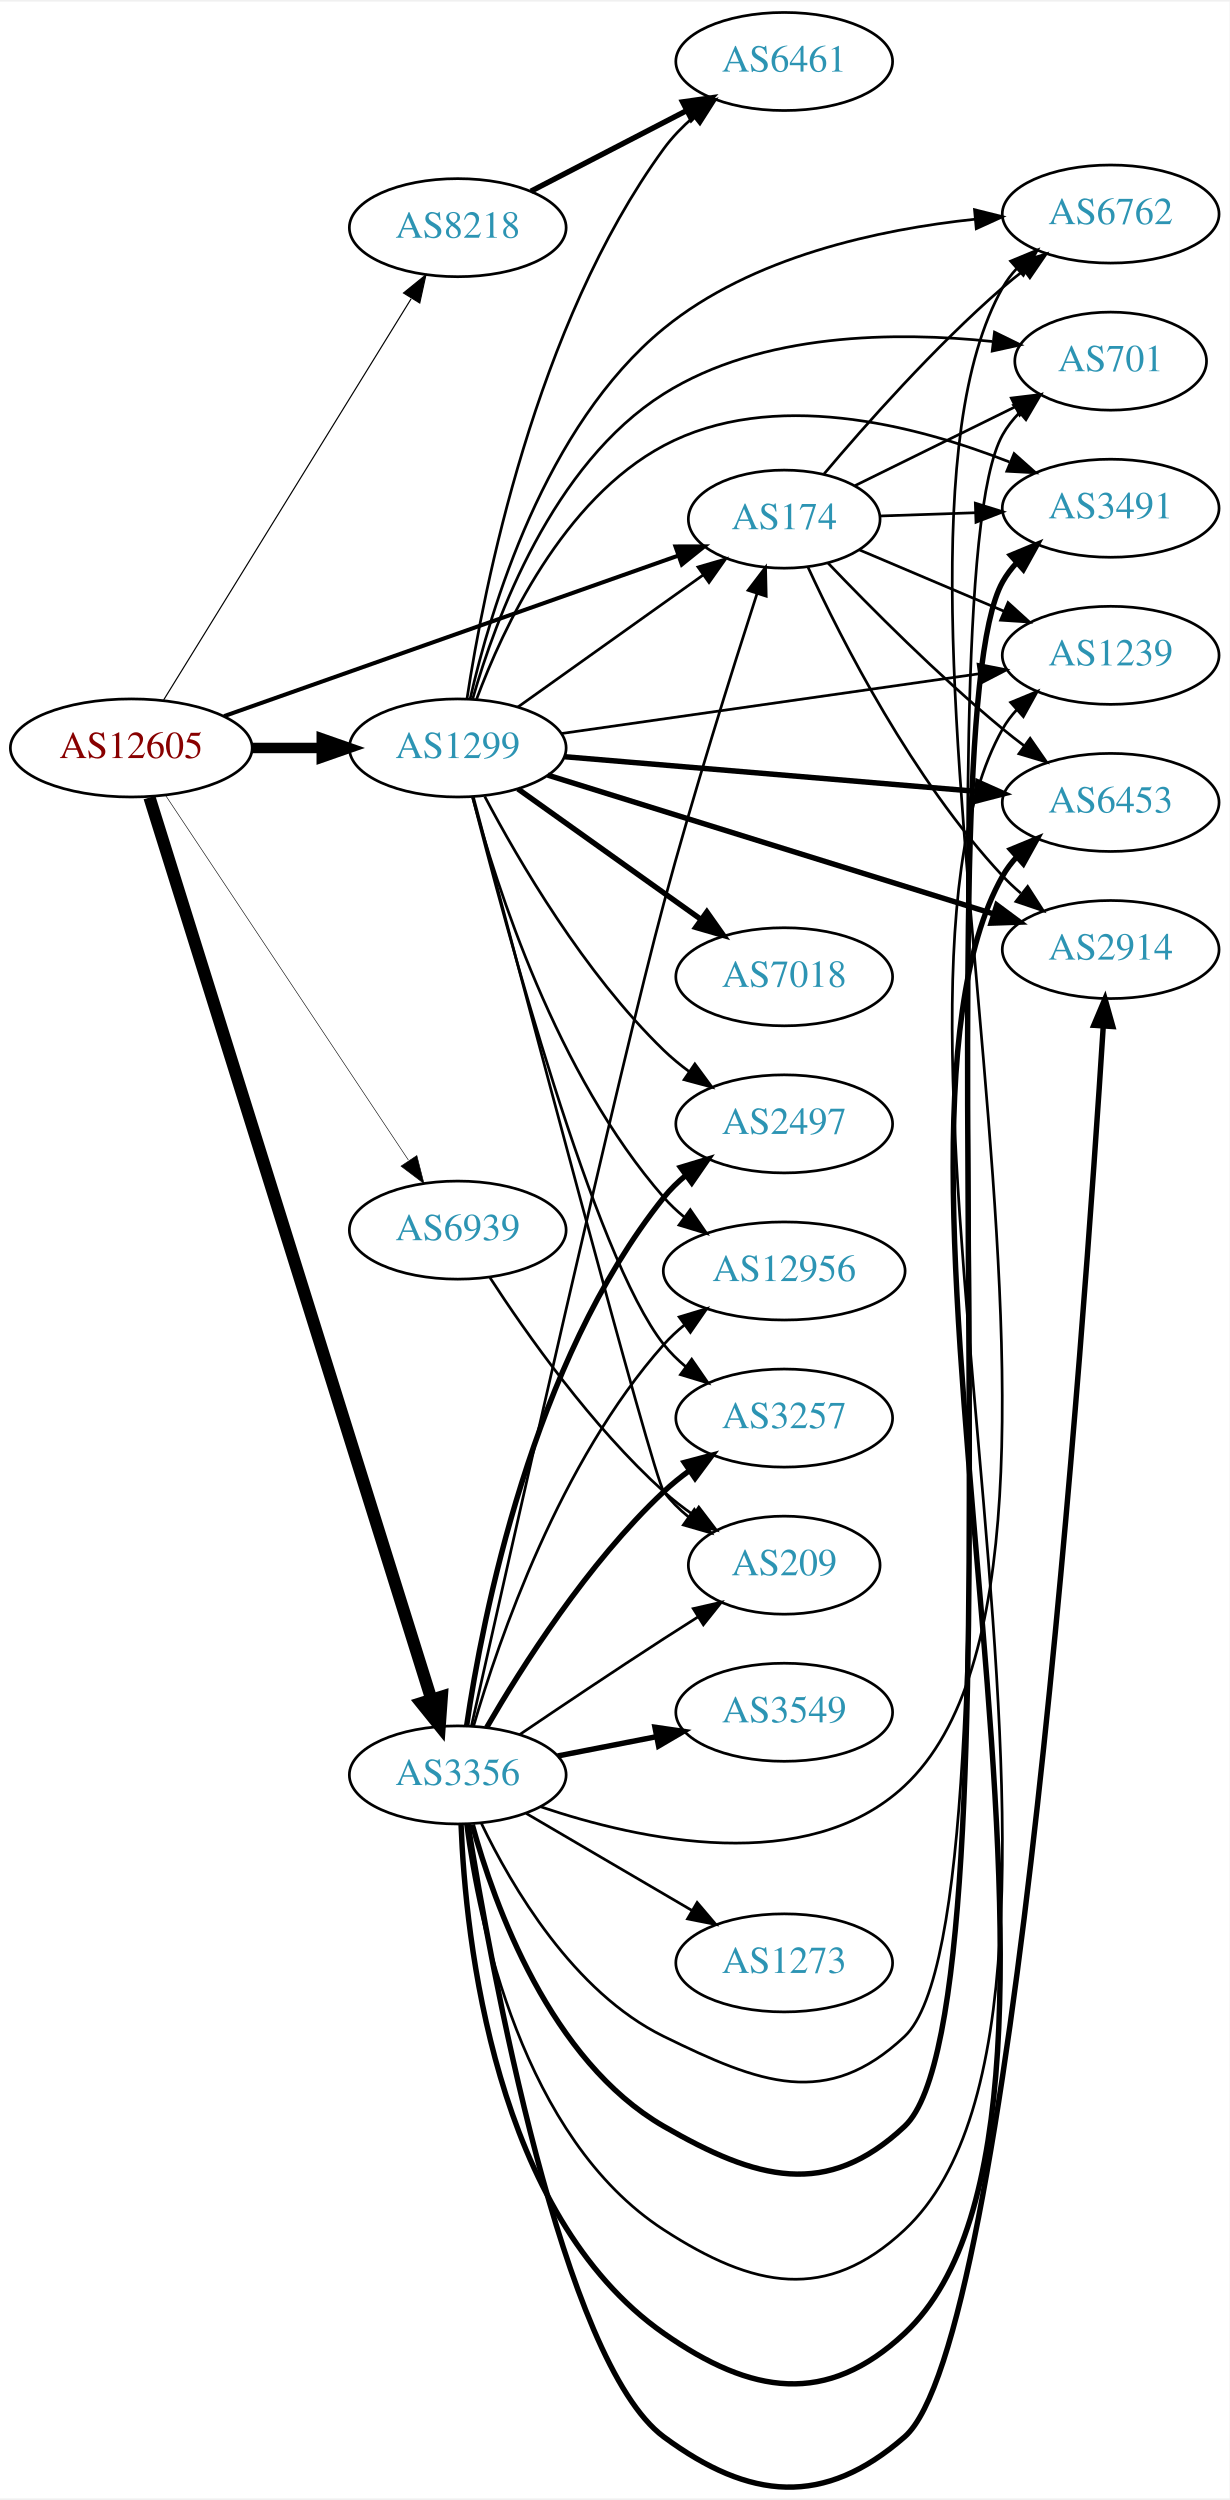
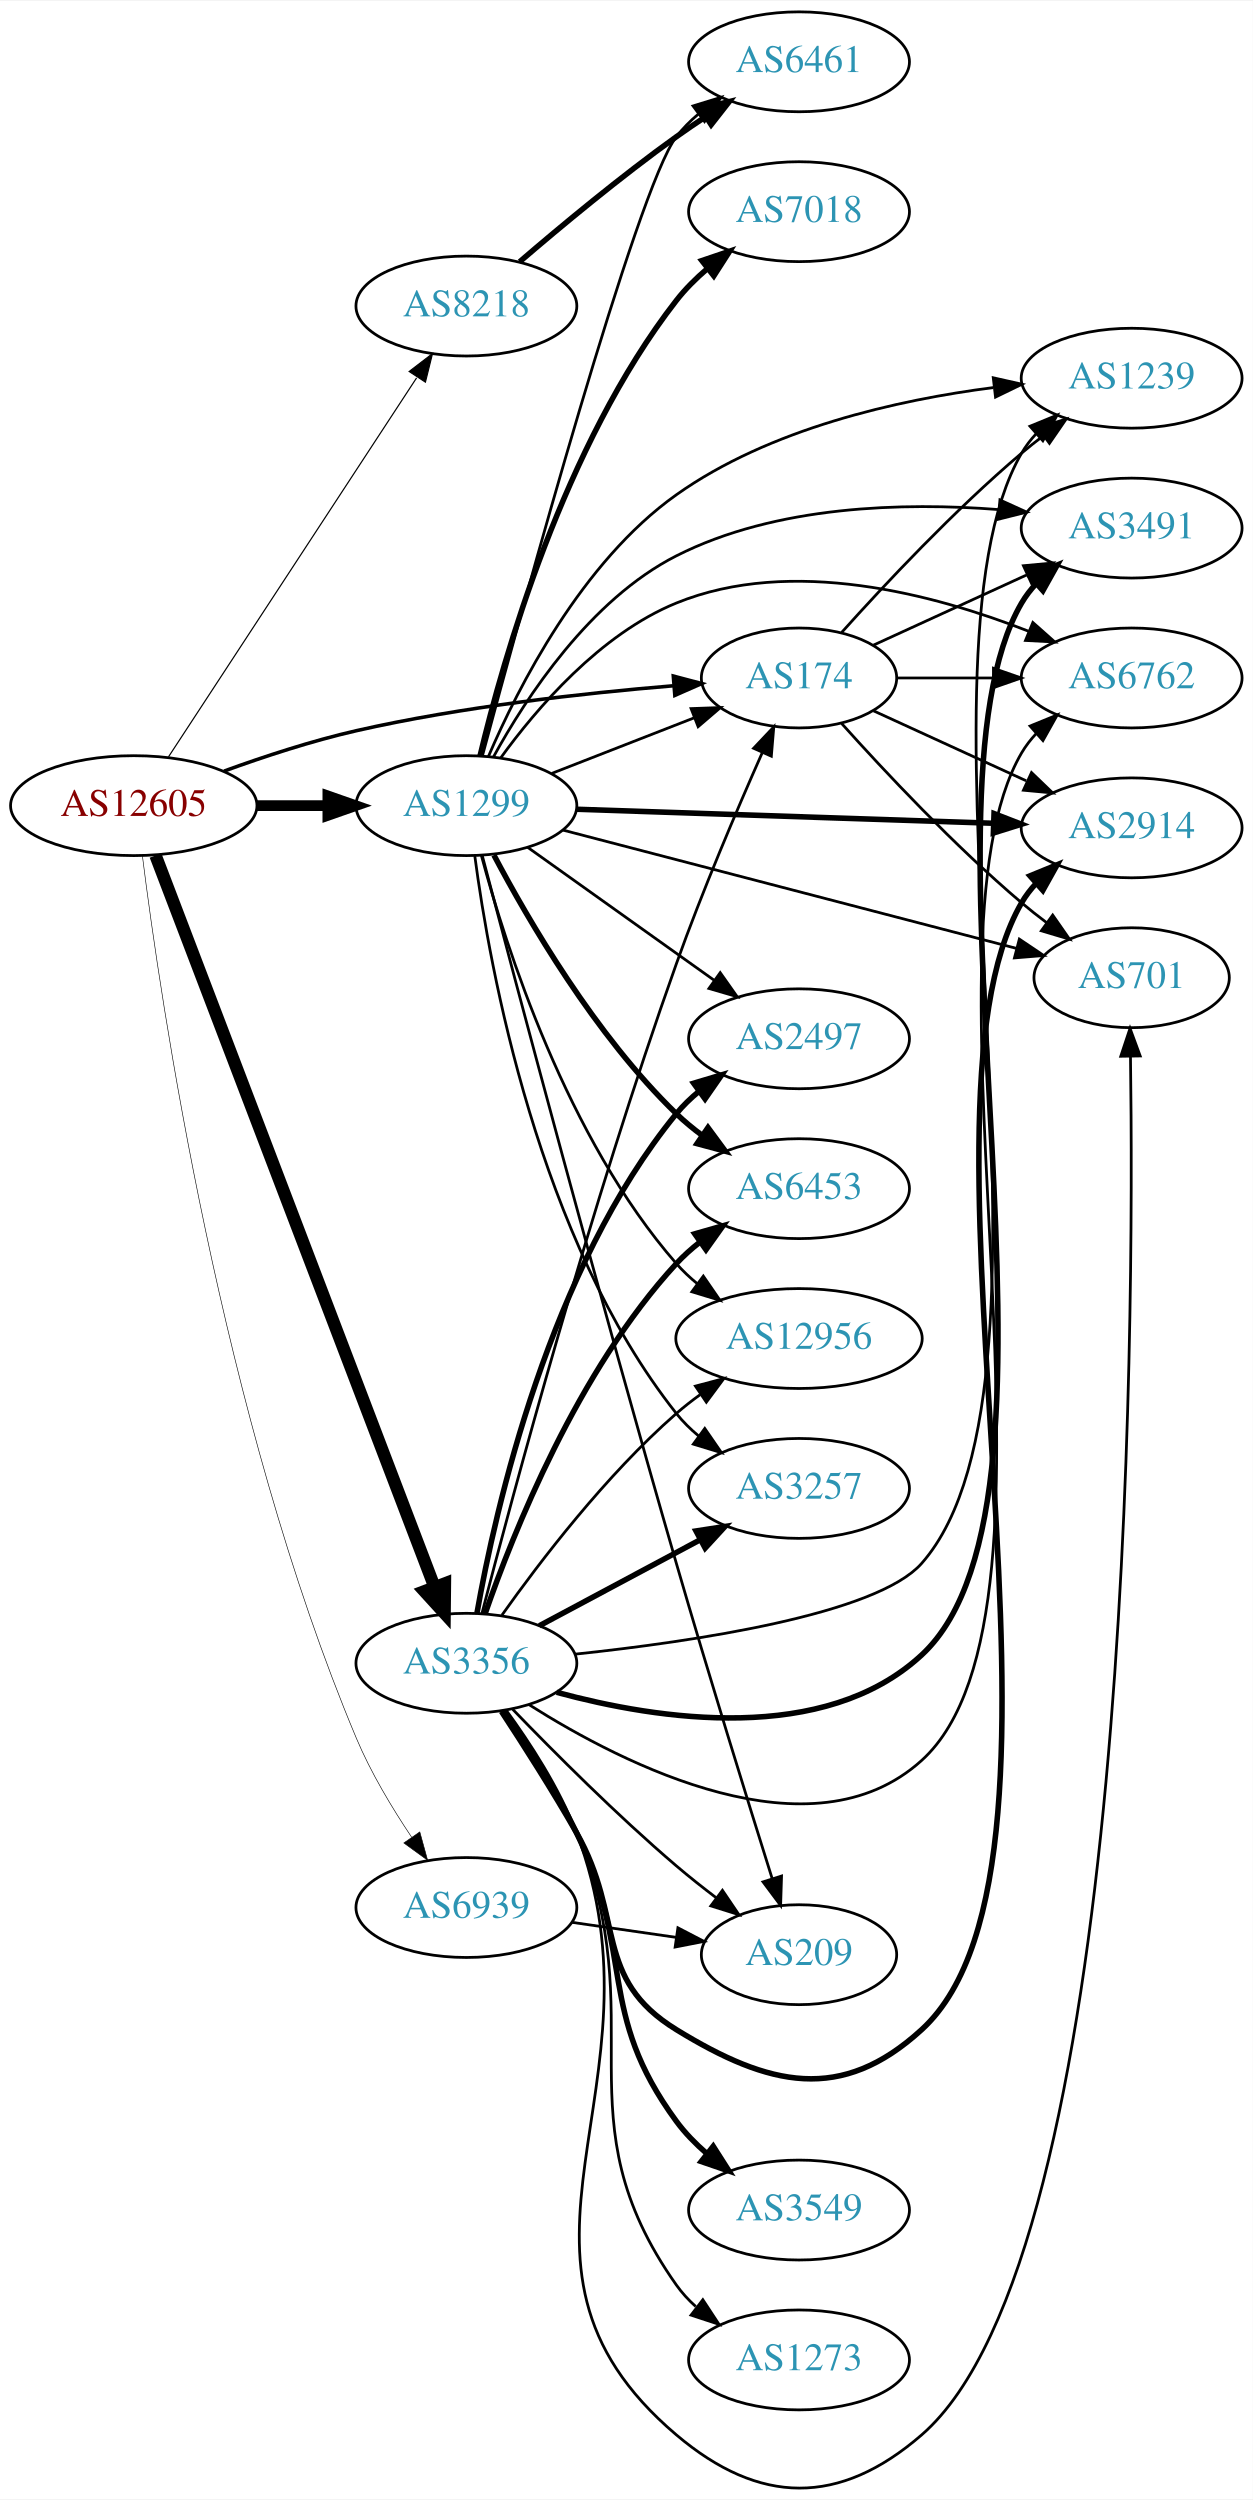
- <svg xmlns="http://www.w3.org/2000/svg" xmlns:xlink="http://www.w3.org/1999/xlink" width="451pt" height="917pt" viewBox="0.00 0.00 451.37 916.60">
-   <g id="graph0" class="graph" transform="scale(1 1) rotate(0) translate(4 912.596)">
-     <polygon fill="white" stroke="none" points="-4,4 -4,-912.596 447.37,-912.596 447.37,4 -4,4" />
+ <svg xmlns="http://www.w3.org/2000/svg" xmlns:xlink="http://www.w3.org/1999/xlink" width="451pt" height="900pt" viewBox="0.00 0.00 451.37 900.20">
+   <g id="graph0" class="graph" transform="scale(1 1) rotate(0) translate(4 896.204)">
+     <polygon fill="white" stroke="none" points="-4,4 -4,-896.204 447.37,-896.204 447.37,4 -4,4" />
    <g id="node1" class="node">
      <g id="a_node1">
        <a xlink:href="/asn/12605" xlink:title="AS12605 ~ Linz, Austria [AT]">
-           <ellipse fill="#ffffff" stroke="black" cx="44.196" cy="-638.596" rx="44.393" ry="18" />
-           <text text-anchor="middle" x="44.196" y="-634.896" font-family="Times,serif" font-size="14.00" fill="#880000">AS12605</text>
+           <ellipse fill="#ffffff" stroke="black" cx="44.196" cy="-606.204" rx="44.393" ry="18" />
+           <text text-anchor="middle" x="44.196" y="-602.504" font-family="Times,serif" font-size="14.00" fill="#880000">AS12605</text>
        </a>
      </g>
    </g>
    <g id="node2" class="node">
      <g id="a_node2">
        <a xlink:href="/asn/174" xlink:title="AS174 ~ Cogent Communications [US]">
-           <ellipse fill="#ffffff" stroke="black" cx="283.881" cy="-722.596" rx="35.194" ry="18" />
-           <text text-anchor="middle" x="283.881" y="-718.896" font-family="Times,serif" font-size="14.00" fill="#2c94b3">AS174</text>
+           <ellipse fill="#ffffff" stroke="black" cx="283.881" cy="-652.204" rx="35.194" ry="18" />
+           <text text-anchor="middle" x="283.881" y="-648.504" font-family="Times,serif" font-size="14.00" fill="#2c94b3">AS174</text>
        </a>
      </g>
    </g>
    <g id="edge1" class="edge">
-       <path fill="none" stroke="black" stroke-width="1.5" d="M78.245,-650.276C121.977,-665.731 198.898,-692.916 244.951,-709.191" />
-       <polygon fill="black" stroke="black" stroke-width="1.5" points="243.97,-712.557 254.565,-712.589 246.302,-705.957 243.97,-712.557" />
+       <path fill="none" stroke="black" stroke-width="1.286" d="M76.741,-618.654C91.081,-623.871 108.387,-629.559 124.392,-633.204 162.384,-641.857 206.454,-646.737 238.463,-649.378" />
+       <polygon fill="black" stroke="black" stroke-width="1.286" points="238.587,-652.898 248.83,-650.19 239.134,-645.919 238.587,-652.898" />
    </g>
    <g id="node3" class="node">
      <g id="a_node3">
        <a xlink:href="/asn/1299" xlink:title="AS1299 ~ Telia Carrier [EU]">
-           <ellipse fill="#ffffff" stroke="black" cx="164.039" cy="-638.596" rx="39.794" ry="18" />
-           <text text-anchor="middle" x="164.039" y="-634.896" font-family="Times,serif" font-size="14.00" fill="#2c94b3">AS1299</text>
+           <ellipse fill="#ffffff" stroke="black" cx="164.039" cy="-606.204" rx="39.794" ry="18" />
+           <text text-anchor="middle" x="164.039" y="-602.504" font-family="Times,serif" font-size="14.00" fill="#2c94b3">AS1299</text>
        </a>
      </g>
    </g>
    <g id="edge2" class="edge">
-       <path fill="none" stroke="black" stroke-width="3.857" d="M88.407,-638.596C96.72,-638.596 105.482,-638.596 113.965,-638.596" />
-       <polygon fill="black" stroke="black" stroke-width="3.857" points="114.123,-642.096 124.123,-638.596 114.123,-635.096 114.123,-642.096" />
+       <path fill="none" stroke="black" stroke-width="3.857" d="M88.407,-606.204C96.72,-606.204 105.482,-606.204 113.965,-606.204" />
+       <polygon fill="black" stroke="black" stroke-width="3.857" points="114.123,-609.704 124.123,-606.204 114.123,-602.704 114.123,-609.704" />
    </g>
    <g id="node4" class="node">
      <g id="a_node4">
        <a xlink:href="/asn/3356" xlink:title="AS3356 ~ Level 3 Parent, LLC [US]">
-           <ellipse fill="#ffffff" stroke="black" cx="164.039" cy="-261.596" rx="39.794" ry="18" />
-           <text text-anchor="middle" x="164.039" y="-257.896" font-family="Times,serif" font-size="14.00" fill="#2c94b3">AS3356</text>
+           <ellipse fill="#ffffff" stroke="black" cx="164.039" cy="-297.204" rx="39.794" ry="18" />
+           <text text-anchor="middle" x="164.039" y="-293.504" font-family="Times,serif" font-size="14.00" fill="#2c94b3">AS3356</text>
        </a>
      </g>
    </g>
    <g id="edge3" class="edge">
-       <path fill="none" stroke="black" stroke-width="4.5" d="M50.88,-620.413C69.898,-559.57 131.396,-362.826 154.319,-289.491" />
-       <polygon fill="black" stroke="black" stroke-width="4.5" points="158.187,-290.317 157.412,-279.597 150.67,-287.967 158.187,-290.317" />
+       <path fill="none" stroke="black" stroke-width="4.5" d="M52.041,-588.256C71.771,-536.522 128.851,-386.85 152.541,-324.731" />
+       <polygon fill="black" stroke="black" stroke-width="4.5" points="156.29,-325.949 156.175,-315.203 148.932,-323.143 156.29,-325.949" />
    </g>
    <g id="node5" class="node">
      <g id="a_node5">
        <a xlink:href="/asn/8218" xlink:title="AS8218 ~ legacy Neotelecoms [FR]">
-           <ellipse fill="#ffffff" stroke="black" cx="164.039" cy="-829.596" rx="39.794" ry="18" />
-           <text text-anchor="middle" x="164.039" y="-825.896" font-family="Times,serif" font-size="14.00" fill="#2c94b3">AS8218</text>
+           <ellipse fill="#ffffff" stroke="black" cx="164.039" cy="-786.204" rx="39.794" ry="18" />
+           <text text-anchor="middle" x="164.039" y="-782.504" font-family="Times,serif" font-size="14.00" fill="#2c94b3">AS8218</text>
        </a>
      </g>
    </g>
    <g id="edge4" class="edge">
-       <path fill="none" stroke="black" stroke-width="0.429" d="M56.071,-656.223C76.907,-689.994 122.546,-763.966 146.929,-803.486" />
-       <polygon fill="black" stroke="black" stroke-width="0.429" points="144.13,-805.615 152.36,-812.288 150.088,-801.94 144.13,-805.615" />
+       <path fill="none" stroke="black" stroke-width="0.429" d="M56.71,-623.791C77.585,-655.678 121.767,-723.164 146.094,-760.321" />
+       <polygon fill="black" stroke="black" stroke-width="0.429" points="143.418,-762.625 151.824,-769.074 149.275,-758.791 143.418,-762.625" />
    </g>
    <g id="node6" class="node">
      <g id="a_node6">
        <a xlink:href="/asn/6939" xlink:title="AS6939 ~ Hurricane Electric LLC [US]">
-           <ellipse fill="#ffffff" stroke="black" cx="164.039" cy="-461.596" rx="39.794" ry="18" />
-           <text text-anchor="middle" x="164.039" y="-457.896" font-family="Times,serif" font-size="14.00" fill="#2c94b3">AS6939</text>
+           <ellipse fill="#ffffff" stroke="black" cx="164.039" cy="-209.204" rx="39.794" ry="18" />
+           <text text-anchor="middle" x="164.039" y="-205.504" font-family="Times,serif" font-size="14.00" fill="#2c94b3">AS6939</text>
        </a>
      </g>
    </g>
    <g id="edge5" class="edge">
-       <path fill="none" stroke="black" stroke-width="0.214" d="M56.71,-621.302C77.532,-590.027 121.542,-523.925 145.906,-487.329" />
-       <polygon fill="black" stroke="black" stroke-width="0.214" points="149.023,-488.963 151.652,-478.7 143.196,-485.084 149.023,-488.963" />
+       <path fill="none" stroke="black" stroke-width="0.214" d="M47.314,-588.062C53.776,-536.551 75.834,-385.667 124.392,-270.204 129.594,-257.835 137.202,-245.146 144.294,-234.567" />
+       <polygon fill="black" stroke="black" stroke-width="0.214" points="147.251,-236.444 150.066,-226.23 141.496,-232.459 147.251,-236.444" />
    </g>
    <g id="node7" class="node">
      <g id="a_node7">
-         <a xlink:href="/asn/2914" xlink:title="AS2914 ~ NTT America, Inc. [US]">
-           <ellipse fill="#ffffff" stroke="black" cx="403.724" cy="-564.596" rx="39.794" ry="18" />
-           <text text-anchor="middle" x="403.724" y="-560.896" font-family="Times,serif" font-size="14.00" fill="#2c94b3">AS2914</text>
+         <a xlink:href="/asn/6762" xlink:title="AS6762 ~ TELECOM ITALIA SPARKLE S.p.A. [IT]">
+           <ellipse fill="#ffffff" stroke="black" cx="403.724" cy="-652.204" rx="39.794" ry="18" />
+           <text text-anchor="middle" x="403.724" y="-648.504" font-family="Times,serif" font-size="14.00" fill="#2c94b3">AS6762</text>
        </a>
      </g>
    </g>
    <g id="edge6" class="edge">
-       <path fill="none" stroke="black" d="M292.622,-704.938C304.94,-678.223 331.024,-626.909 364.077,-591.596 366.122,-589.411 368.371,-587.3 370.725,-585.285" />
-       <polygon fill="black" stroke="black" points="373.25,-587.755 378.982,-578.844 368.944,-582.235 373.25,-587.755" />
+       <path fill="none" stroke="black" d="M319.283,-652.204C330.107,-652.204 342.275,-652.204 353.901,-652.204" />
+       <polygon fill="black" stroke="black" points="353.932,-655.704 363.932,-652.204 353.932,-648.704 353.932,-655.704" />
    </g>
    <g id="node8" class="node">
      <g id="a_node8">
-         <a xlink:href="/asn/6762" xlink:title="AS6762 ~ TELECOM ITALIA SPARKLE S.p.A. [IT]">
-           <ellipse fill="#ffffff" stroke="black" cx="403.724" cy="-834.596" rx="39.794" ry="18" />
-           <text text-anchor="middle" x="403.724" y="-830.896" font-family="Times,serif" font-size="14.00" fill="#2c94b3">AS6762</text>
+         <a xlink:href="/asn/2914" xlink:title="AS2914 ~ NTT America, Inc. [US]">
+           <ellipse fill="#ffffff" stroke="black" cx="403.724" cy="-598.204" rx="39.794" ry="18" />
+           <text text-anchor="middle" x="403.724" y="-594.504" font-family="Times,serif" font-size="14.00" fill="#2c94b3">AS2914</text>
        </a>
      </g>
    </g>
    <g id="edge7" class="edge">
-       <path fill="none" stroke="black" d="M298.539,-739.234C313.627,-757.12 339.106,-785.903 364.077,-807.596 366.549,-809.743 369.191,-811.879 371.891,-813.953" />
-       <polygon fill="black" stroke="black" points="369.919,-816.847 380.05,-819.947 374.063,-811.206 369.919,-816.847" />
+       <path fill="none" stroke="black" d="M310.742,-640.354C326.863,-632.967 347.865,-623.343 365.73,-615.156" />
+       <polygon fill="black" stroke="black" points="367.649,-618.127 375.282,-610.779 364.733,-611.763 367.649,-618.127" />
    </g>
    <g id="node9" class="node">
      <g id="a_node9">
        <a xlink:href="/asn/701" xlink:title="AS701 ~ UUNET [US]">
-           <ellipse fill="#ffffff" stroke="black" cx="403.724" cy="-780.596" rx="35.194" ry="18" />
-           <text text-anchor="middle" x="403.724" y="-776.896" font-family="Times,serif" font-size="14.00" fill="#2c94b3">AS701</text>
+           <ellipse fill="#ffffff" stroke="black" cx="403.724" cy="-544.204" rx="35.194" ry="18" />
+           <text text-anchor="middle" x="403.724" y="-540.504" font-family="Times,serif" font-size="14.00" fill="#2c94b3">AS701</text>
        </a>
      </g>
    </g>
    <g id="edge8" class="edge">
-       <path fill="none" stroke="black" d="M309.873,-734.896C326.98,-743.317 349.877,-754.586 368.653,-763.827" />
-       <polygon fill="black" stroke="black" points="367.251,-767.038 377.768,-768.314 370.342,-760.757 367.251,-767.038" />
+       <path fill="none" stroke="black" d="M299.243,-635.795C314.516,-618.772 339.775,-591.808 364.077,-571.204 366.93,-568.786 369.995,-566.371 373.106,-564.035" />
+       <polygon fill="black" stroke="black" points="375.279,-566.783 381.334,-558.088 371.179,-561.109 375.279,-566.783" />
    </g>
    <g id="node10" class="node">
      <g id="a_node10">
        <a xlink:href="/asn/3491" xlink:title="AS3491 ~ PCCW Global, Inc. [US]">
-           <ellipse fill="#ffffff" stroke="black" cx="403.724" cy="-726.596" rx="39.794" ry="18" />
-           <text text-anchor="middle" x="403.724" y="-722.896" font-family="Times,serif" font-size="14.00" fill="#2c94b3">AS3491</text>
+           <ellipse fill="#ffffff" stroke="black" cx="403.724" cy="-706.204" rx="39.794" ry="18" />
+           <text text-anchor="middle" x="403.724" y="-702.504" font-family="Times,serif" font-size="14.00" fill="#2c94b3">AS3491</text>
        </a>
      </g>
    </g>
    <g id="edge9" class="edge">
-       <path fill="none" stroke="black" d="M318.966,-723.753C329.902,-724.124 342.234,-724.543 354.006,-724.942" />
-       <polygon fill="black" stroke="black" points="354.045,-728.446 364.158,-725.287 354.283,-721.45 354.045,-728.446" />
+       <path fill="none" stroke="black" d="M310.742,-664.055C326.863,-671.442 347.865,-681.066 365.73,-689.253" />
+       <polygon fill="black" stroke="black" points="364.733,-692.645 375.282,-693.629 367.649,-686.282 364.733,-692.645" />
    </g>
    <g id="node11" class="node">
      <g id="a_node11">
        <a xlink:href="/asn/1239" xlink:title="AS1239 ~ Sprint [US]">
-           <ellipse fill="#ffffff" stroke="black" cx="403.724" cy="-672.596" rx="39.794" ry="18" />
-           <text text-anchor="middle" x="403.724" y="-668.896" font-family="Times,serif" font-size="14.00" fill="#2c94b3">AS1239</text>
+           <ellipse fill="#ffffff" stroke="black" cx="403.724" cy="-760.204" rx="39.794" ry="18" />
+           <text text-anchor="middle" x="403.724" y="-756.504" font-family="Times,serif" font-size="14.00" fill="#2c94b3">AS1239</text>
        </a>
      </g>
    </g>
    <g id="edge10" class="edge">
-       <path fill="none" stroke="black" d="M311.327,-711.375C327.016,-704.719 347.171,-696.167 364.56,-688.789" />
-       <polygon fill="black" stroke="black" points="366.052,-691.958 373.89,-684.83 363.318,-685.514 366.052,-691.958" />
+       <path fill="none" stroke="black" d="M299.243,-668.613C314.516,-685.637 339.775,-712.6 364.077,-733.204 366.574,-735.322 369.235,-737.436 371.946,-739.498" />
+       <polygon fill="black" stroke="black" points="369.983,-742.398 380.123,-745.471 374.112,-736.746 369.983,-742.398" />
+     </g>
+     <g id="edge23" class="edge">
+       <path fill="none" stroke="black" d="M194.775,-617.812C210.392,-623.908 229.669,-631.433 246.206,-637.888" />
+       <polygon fill="black" stroke="black" points="244.989,-641.17 255.577,-641.546 247.535,-634.649 244.989,-641.17" />
+     </g>
+     <g id="edge20" class="edge">
+       <path fill="none" stroke="black" d="M176.366,-623.364C189.265,-641.179 212.158,-667.981 239.685,-679.204 281.155,-696.111 332.667,-682.363 366.558,-669.057" />
+       <polygon fill="black" stroke="black" points="368.131,-672.195 376.053,-665.159 365.473,-665.719 368.131,-672.195" />
+     </g>
+     <g id="edge11" class="edge">
+       <path fill="none" stroke="black" stroke-width="2" d="M203.756,-604.901C244.674,-603.524 309.314,-601.348 353.749,-599.853" />
+       <polygon fill="black" stroke="black" stroke-width="2" points="354.147,-603.341 364.023,-599.507 353.911,-596.345 354.147,-603.341" />
+     </g>
+     <g id="edge17" class="edge">
+       <path fill="none" stroke="black" d="M198.841,-597.387C241.855,-586.167 316.083,-566.805 362.12,-554.796" />
+       <polygon fill="black" stroke="black" points="363.263,-558.115 372.056,-552.204 361.496,-551.341 363.263,-558.115" />
+     </g>
+     <g id="edge14" class="edge">
+       <path fill="none" stroke="black" d="M173.819,-623.809C185.558,-645.203 208.552,-680.397 239.685,-696.204 275.548,-714.413 321.715,-715.515 355.762,-712.877" />
+       <polygon fill="black" stroke="black" points="356.273,-716.345 365.915,-711.952 355.639,-709.374 356.273,-716.345" />
+     </g>
+     <g id="edge16" class="edge">
+       <path fill="none" stroke="black" d="M171.98,-623.933C182.675,-648.878 205.582,-693.985 239.685,-718.204 273.269,-742.054 319.283,-752.374 353.866,-756.832" />
+       <polygon fill="black" stroke="black" points="353.867,-760.356 364.205,-758.036 354.677,-753.402 353.867,-760.356" />
    </g>
    <g id="node12" class="node">
      <g id="a_node12">
-         <a xlink:href="/asn/6453" xlink:title="AS6453 ~ TATA COMMUNICATIONS (AMERICA) INC [US]">
-           <ellipse fill="#ffffff" stroke="black" cx="403.724" cy="-618.596" rx="39.794" ry="18" />
-           <text text-anchor="middle" x="403.724" y="-614.896" font-family="Times,serif" font-size="14.00" fill="#2c94b3">AS6453</text>
-         </a>
-       </g>
-     </g>
-     <g id="edge11" class="edge">
-       <path fill="none" stroke="black" d="M299.961,-706.478C315.402,-690.333 340.425,-665.141 364.077,-645.596 366.601,-643.511 369.28,-641.418 372.003,-639.371" />
-       <polygon fill="black" stroke="black" points="374.163,-642.128 380.198,-633.42 370.05,-636.464 374.163,-642.128" />
-     </g>
-     <g id="edge23" class="edge">
-       <path fill="none" stroke="black" d="M186.107,-653.614C205.075,-667.135 233.12,-687.126 254.143,-702.111" />
-       <polygon fill="black" stroke="black" points="252.216,-705.036 262.39,-707.99 256.279,-699.335 252.216,-705.036" />
-     </g>
-     <g id="edge17" class="edge">
-       <path fill="none" stroke="black" stroke-width="2" d="M197.094,-628.616C239.357,-615.458 313.817,-592.276 360.592,-577.713" />
-       <polygon fill="black" stroke="black" stroke-width="2" points="361.91,-580.969 370.417,-574.654 359.829,-574.285 361.91,-580.969" />
-     </g>
-     <g id="edge15" class="edge">
-       <path fill="none" stroke="black" d="M168.595,-656.642C175.935,-688.977 195.881,-756.752 239.685,-792.596 271.907,-818.962 318.746,-828.991 353.961,-832.699" />
-       <polygon fill="black" stroke="black" points="353.747,-836.194 364.025,-833.623 354.386,-829.224 353.747,-836.194" />
-     </g>
-     <g id="edge22" class="edge">
-       <path fill="none" stroke="black" d="M169.539,-656.659C177.872,-685.874 198.711,-742.821 239.685,-768.596 275.608,-791.194 325.191,-791.487 360.22,-787.822" />
-       <polygon fill="black" stroke="black" points="361.081,-791.244 370.592,-786.578 360.247,-784.294 361.081,-791.244" />
+         <a xlink:href="/asn/3257" xlink:title="AS3257 ~ GTT [DE]">
+           <ellipse fill="#ffffff" stroke="black" cx="283.881" cy="-360.204" rx="39.794" ry="18" />
+           <text text-anchor="middle" x="283.881" y="-356.504" font-family="Times,serif" font-size="14.00" fill="#2c94b3">AS3257</text>
+         </a>
+       </g>
    </g>
    <g id="edge12" class="edge">
-       <path fill="none" stroke="black" d="M170.952,-656.508C180.632,-682.53 202.585,-729.837 239.685,-749.596 279.412,-770.755 331.948,-757.184 366.508,-743.602" />
-       <polygon fill="black" stroke="black" points="368.275,-746.659 376.187,-739.613 365.607,-740.187 368.275,-746.659" />
-     </g>
-     <g id="edge19" class="edge">
-       <path fill="none" stroke="black" d="M202.177,-643.909C243.482,-649.817 310.309,-659.376 355.349,-665.819" />
-       <polygon fill="black" stroke="black" points="355.06,-669.314 365.455,-667.265 356.051,-662.384 355.06,-669.314" />
-     </g>
-     <g id="edge14" class="edge">
-       <path fill="none" stroke="black" stroke-width="2" d="M203.227,-635.383C244.376,-631.92 309.952,-626.402 354.599,-622.646" />
-       <polygon fill="black" stroke="black" stroke-width="2" points="354.959,-626.128 364.63,-621.802 354.372,-619.152 354.959,-626.128" />
+       <path fill="none" stroke="black" d="M167.067,-588.087C172.377,-547.923 189.901,-450.001 239.685,-387.204 242.02,-384.259 244.77,-381.547 247.734,-379.073" />
+       <polygon fill="black" stroke="black" points="249.926,-381.806 255.936,-373.081 245.797,-376.154 249.926,-381.806" />
    </g>
    <g id="node13" class="node">
      <g id="a_node13">
-         <a xlink:href="/asn/6461" xlink:title="AS6461 ~ Zayo Bandwidth [US]">
-           <ellipse fill="#ffffff" stroke="black" cx="283.881" cy="-890.596" rx="39.794" ry="18" />
-           <text text-anchor="middle" x="283.881" y="-886.896" font-family="Times,serif" font-size="14.00" fill="#2c94b3">AS6461</text>
+         <a xlink:href="/asn/7018" xlink:title="AS7018 ~ AT&amp;T Services, Inc. [US]">
+           <ellipse fill="#ffffff" stroke="black" cx="283.881" cy="-820.204" rx="39.794" ry="18" />
+           <text text-anchor="middle" x="283.881" y="-816.504" font-family="Times,serif" font-size="14.00" fill="#2c94b3">AS7018</text>
        </a>
      </g>
    </g>
    <g id="edge13" class="edge">
-       <path fill="none" stroke="black" d="M167.458,-656.815C173.517,-696.781 192.388,-793.749 239.685,-858.596 242.768,-862.823 246.573,-866.734 250.635,-870.264" />
-       <polygon fill="black" stroke="black" points="248.618,-873.131 258.641,-876.565 252.948,-867.63 248.618,-873.131" />
+       <path fill="none" stroke="black" stroke-width="2" d="M168.958,-624.125C177.223,-658.757 199.105,-736.048 239.685,-788.204 242.898,-792.334 246.776,-796.189 250.872,-799.693" />
+       <polygon fill="black" stroke="black" stroke-width="2" points="248.871,-802.571 258.903,-805.976 253.184,-797.057 248.871,-802.571" />
    </g>
    <g id="node14" class="node">
      <g id="a_node14">
-         <a xlink:href="/asn/2497" xlink:title="AS2497 ~ Internet Initiative Japan Inc. [JP]">
-           <ellipse fill="#ffffff" stroke="black" cx="283.881" cy="-500.596" rx="39.794" ry="18" />
-           <text text-anchor="middle" x="283.881" y="-496.896" font-family="Times,serif" font-size="14.00" fill="#2c94b3">AS2497</text>
-         </a>
-       </g>
-     </g>
-     <g id="edge16" class="edge">
-       <path fill="none" stroke="black" d="M173.955,-620.776C186.317,-597.346 210.472,-555.85 239.685,-527.596 242.536,-524.839 245.713,-522.219 249.016,-519.774" />
-       <polygon fill="black" stroke="black" points="251.08,-522.602 257.366,-514.073 247.134,-516.82 251.08,-522.602" />
+         <a xlink:href="/asn/6461" xlink:title="AS6461 ~ Zayo Bandwidth [US]">
+           <ellipse fill="#ffffff" stroke="black" cx="283.881" cy="-874.204" rx="39.794" ry="18" />
+           <text text-anchor="middle" x="283.881" y="-870.504" font-family="Times,serif" font-size="14.00" fill="#2c94b3">AS6461</text>
+         </a>
+       </g>
+     </g>
+     <g id="edge15" class="edge">
+       <path fill="none" stroke="black" d="M169.84,-624.229C184.019,-677.049 225.587,-828.899 239.685,-847.204 241.978,-850.182 244.701,-852.915 247.647,-855.403" />
+       <polygon fill="black" stroke="black" points="245.695,-858.312 255.825,-861.415 249.84,-852.672 245.695,-858.312" />
    </g>
    <g id="node15" class="node">
      <g id="a_node15">
-         <a xlink:href="/asn/7018" xlink:title="AS7018 ~ AT&amp;T Services, Inc. [US]">
-           <ellipse fill="#ffffff" stroke="black" cx="283.881" cy="-554.596" rx="39.794" ry="18" />
-           <text text-anchor="middle" x="283.881" y="-550.896" font-family="Times,serif" font-size="14.00" fill="#2c94b3">AS7018</text>
+         <a xlink:href="/asn/2497" xlink:title="AS2497 ~ Internet Initiative Japan Inc. [JP]">
+           <ellipse fill="#ffffff" stroke="black" cx="283.881" cy="-522.204" rx="39.794" ry="18" />
+           <text text-anchor="middle" x="283.881" y="-518.504" font-family="Times,serif" font-size="14.00" fill="#2c94b3">AS2497</text>
        </a>
      </g>
    </g>
    <g id="edge18" class="edge">
-       <path fill="none" stroke="black" stroke-width="2" d="M186.107,-623.579C204.842,-610.223 232.434,-590.556 253.366,-575.635" />
-       <polygon fill="black" stroke="black" stroke-width="2" points="255.487,-578.421 261.598,-569.767 251.424,-572.721 255.487,-578.421" />
+       <path fill="none" stroke="black" d="M186.107,-591.187C204.842,-577.832 232.434,-558.164 253.366,-543.243" />
+       <polygon fill="black" stroke="black" points="255.487,-546.03 261.598,-537.375 251.424,-540.329 255.487,-546.03" />
    </g>
    <g id="node16" class="node">
      <g id="a_node16">
-         <a xlink:href="/asn/12956" xlink:title="AS12956 ~ TELXIUS [ES]">
-           <ellipse fill="#ffffff" stroke="black" cx="283.881" cy="-446.596" rx="44.393" ry="18" />
-           <text text-anchor="middle" x="283.881" y="-442.896" font-family="Times,serif" font-size="14.00" fill="#2c94b3">AS12956</text>
-         </a>
-       </g>
-     </g>
-     <g id="edge20" class="edge">
-       <path fill="none" stroke="black" d="M169.455,-620.574C178.175,-588.037 200.259,-518.685 239.685,-473.596 241.966,-470.987 244.561,-468.544 247.321,-466.278" />
-       <polygon fill="black" stroke="black" points="249.401,-469.093 255.408,-460.366 245.269,-463.442 249.401,-469.093" />
+         <a xlink:href="/asn/6453" xlink:title="AS6453 ~ TATA COMMUNICATIONS (AMERICA) INC [US]">
+           <ellipse fill="#ffffff" stroke="black" cx="283.881" cy="-468.204" rx="39.794" ry="18" />
+           <text text-anchor="middle" x="283.881" y="-464.504" font-family="Times,serif" font-size="14.00" fill="#2c94b3">AS6453</text>
+         </a>
+       </g>
+     </g>
+     <g id="edge19" class="edge">
+       <path fill="none" stroke="black" stroke-width="2" d="M173.955,-588.384C186.317,-564.954 210.472,-523.458 239.685,-495.204 242.536,-492.447 245.713,-489.828 249.016,-487.382" />
+       <polygon fill="black" stroke="black" stroke-width="2" points="251.08,-490.21 257.366,-481.681 247.134,-484.429 251.08,-490.21" />
    </g>
    <g id="node17" class="node">
      <g id="a_node17">
-         <a xlink:href="/asn/3257" xlink:title="AS3257 ~ GTT [DE]">
-           <ellipse fill="#ffffff" stroke="black" cx="283.881" cy="-392.596" rx="39.794" ry="18" />
-           <text text-anchor="middle" x="283.881" y="-388.896" font-family="Times,serif" font-size="14.00" fill="#2c94b3">AS3257</text>
+         <a xlink:href="/asn/12956" xlink:title="AS12956 ~ TELXIUS [ES]">
+           <ellipse fill="#ffffff" stroke="black" cx="283.881" cy="-414.204" rx="44.393" ry="18" />
+           <text text-anchor="middle" x="283.881" y="-410.504" font-family="Times,serif" font-size="14.00" fill="#2c94b3">AS12956</text>
        </a>
      </g>
    </g>
    <g id="edge21" class="edge">
-       <path fill="none" stroke="black" d="M169.527,-620.507C181.31,-574.068 213.982,-452.017 239.685,-419.596 242.02,-416.651 244.77,-413.939 247.734,-411.465" />
-       <polygon fill="black" stroke="black" points="249.926,-414.198 255.936,-405.473 245.797,-408.546 249.926,-414.198" />
+       <path fill="none" stroke="black" d="M169.455,-588.182C178.175,-555.645 200.259,-486.293 239.685,-441.204 241.966,-438.595 244.561,-436.153 247.321,-433.886" />
+       <polygon fill="black" stroke="black" points="249.401,-436.701 255.408,-427.974 245.269,-431.05 249.401,-436.701" />
    </g>
    <g id="node18" class="node">
      <g id="a_node18">
        <a xlink:href="/asn/209" xlink:title="AS209 ~ CenturyLink Communications, LLC [US]">
-           <ellipse fill="#ffffff" stroke="black" cx="283.881" cy="-338.596" rx="35.194" ry="18" />
-           <text text-anchor="middle" x="283.881" y="-334.896" font-family="Times,serif" font-size="14.00" fill="#2c94b3">AS209</text>
-         </a>
-       </g>
+           <ellipse fill="#ffffff" stroke="black" cx="283.881" cy="-192.204" rx="35.194" ry="18" />
+           <text text-anchor="middle" x="283.881" y="-188.504" font-family="Times,serif" font-size="14.00" fill="#2c94b3">AS209</text>
+         </a>
+       </g>
+     </g>
+     <g id="edge22" class="edge">
+       <path fill="none" stroke="black" d="M169.742,-588.264C181.251,-544.535 211.919,-429.007 239.685,-333.204 251.174,-293.564 265.322,-247.937 274.224,-219.581" />
+       <polygon fill="black" stroke="black" points="277.589,-220.549 277.252,-209.959 270.912,-218.447 277.589,-220.549" />
+     </g>
+     <g id="edge36" class="edge">
+       <path fill="none" stroke="black" d="M169.629,-315.139C180.431,-356.735 208.88,-462.818 239.685,-549.204 249.032,-575.416 261.475,-604.61 270.605,-625.204" />
+       <polygon fill="black" stroke="black" points="267.516,-626.872 274.793,-634.573 273.907,-624.015 267.516,-626.872" />
+     </g>
+     <g id="edge31" class="edge">
+       <path fill="none" stroke="black" d="M186.545,-282.324C220.914,-260.539 288.381,-226.25 328.077,-262.204 388.159,-316.622 323.103,-555.26 364.077,-625.204 365.551,-627.72 367.363,-630.059 369.391,-632.221" />
+       <polygon fill="black" stroke="black" points="367.126,-634.89 376.936,-638.891 371.762,-629.645 367.126,-634.89" />
+     </g>
+     <g id="edge25" class="edge">
+       <path fill="none" stroke="black" stroke-width="2" d="M176.652,-279.857C184.572,-267.795 195.134,-251.244 203.685,-236.204 221.172,-205.448 209.537,-183.72 239.685,-165.204 273.161,-144.645 299.097,-138.68 328.077,-165.204 394.893,-226.358 318.702,-492.813 364.077,-571.204 365.538,-573.728 367.341,-576.072 369.362,-578.238" />
+       <polygon fill="black" stroke="black" stroke-width="2" points="367.09,-580.901 376.895,-584.915 371.733,-575.663 367.09,-580.901" />
+     </g>
+     <g id="edge32" class="edge">
+       <path fill="none" stroke="black" d="M178.358,-280.318C186.924,-268.593 197.561,-252.251 203.685,-236.204 238.541,-144.867 165.114,-82.424 239.685,-19.204 269.651,6.2 298.407,6.545 328.077,-19.204 403.471,-84.637 404.696,-415.979 403.309,-515.743" />
+       <polygon fill="black" stroke="black" points="399.806,-515.905 403.146,-525.96 406.805,-516.017 399.806,-515.905" />
+     </g>
+     <g id="edge30" class="edge">
+       <path fill="none" stroke="black" stroke-width="2" d="M196.57,-286.742C233.169,-276.796 292.981,-267.688 328.077,-300.204 390.138,-357.701 321.466,-606.118 364.077,-679.204 365.546,-681.723 367.354,-684.064 369.379,-686.227" />
+       <polygon fill="black" stroke="black" stroke-width="2" points="367.112,-688.894 376.92,-692.9 371.751,-683.652 367.112,-688.894" />
+     </g>
+     <g id="edge27" class="edge">
+       <path fill="none" stroke="black" d="M203.124,-300.48C246.026,-305.017 311.896,-314.816 328.077,-333.204 387.035,-400.206 319.316,-655.992 364.077,-733.204 365.54,-735.727 367.343,-738.07 369.365,-740.235" />
+       <polygon fill="black" stroke="black" points="367.094,-742.9 376.9,-746.912 371.737,-737.66 367.094,-742.9" />
+     </g>
+     <g id="edge29" class="edge">
+       <path fill="none" stroke="black" stroke-width="2" d="M190.319,-310.719C207.212,-319.751 229.654,-331.749 248.21,-341.669" />
+       <polygon fill="black" stroke="black" stroke-width="2" points="246.767,-344.866 257.236,-346.494 250.067,-338.693 246.767,-344.866" />
    </g>
    <g id="edge24" class="edge">
-       <path fill="none" stroke="black" d="M169.756,-620.659C185.539,-560.73 235.735,-370.906 239.685,-365.596 242.238,-362.163 245.369,-359.064 248.768,-356.294" />
-       <polygon fill="black" stroke="black" points="250.907,-359.068 257.039,-350.429 246.858,-353.358 250.907,-359.068" />
+       <path fill="none" stroke="black" stroke-width="2" d="M167.848,-315.27C174.44,-352.59 193.939,-439.362 239.685,-495.204 242.067,-498.112 244.849,-500.798 247.831,-503.257" />
+       <polygon fill="black" stroke="black" stroke-width="2" points="245.912,-506.188 256.061,-509.227 250.022,-500.522 245.912,-506.188" />
+     </g>
+     <g id="edge28" class="edge">
+       <path fill="none" stroke="black" stroke-width="2" d="M170.763,-314.982C180.856,-344.136 204.168,-402.71 239.685,-441.204 242.234,-443.967 245.127,-446.556 248.18,-448.954" />
+       <polygon fill="black" stroke="black" stroke-width="2" points="246.321,-451.926 256.507,-454.84 250.361,-446.209 246.321,-451.926" />
+     </g>
+     <g id="edge35" class="edge">
+       <path fill="none" stroke="black" d="M176.824,-314.529C190.462,-333.765 214.318,-365.022 239.685,-387.204 242.363,-389.546 245.265,-391.818 248.256,-393.985" />
+       <polygon fill="black" stroke="black" points="246.563,-397.065 256.803,-399.782 250.492,-391.272 246.563,-397.065" />
    </g>
    <g id="edge33" class="edge">
-       <path fill="none" stroke="black" d="M169.125,-279.851C182.311,-338.644 223.803,-522.658 239.685,-581.596 250.424,-621.446 264.766,-667.019 273.916,-695.305" />
-       <polygon fill="black" stroke="black" points="270.616,-696.474 277.036,-704.902 277.273,-694.31 270.616,-696.474" />
-     </g>
-     <g id="edge25" class="edge">
-       <path fill="none" stroke="black" stroke-width="2" d="M167.793,-243.546C176.061,-192.011 202.416,-46.135 239.685,-18.596 271.281,4.751 298.477,7.233 328.077,-18.596 367.629,-53.108 394.227,-429.716 401.013,-536.514" />
-       <polygon fill="black" stroke="black" stroke-width="2" points="397.523,-536.777 401.642,-546.538 404.509,-536.338 397.523,-536.777" />
-     </g>
-     <g id="edge36" class="edge">
-       <path fill="none" stroke="black" d="M194.383,-249.94C230.797,-237.631 292.431,-224.207 328.077,-257.596 417.47,-341.329 303.945,-700.889 364.077,-807.596 365.509,-810.136 367.29,-812.492 369.297,-814.666" />
-       <polygon fill="black" stroke="black" points="367.009,-817.316 376.803,-821.36 371.668,-812.092 367.009,-817.316" />
-     </g>
-     <g id="edge34" class="edge">
-       <path fill="none" stroke="black" d="M172.761,-243.721C183.801,-220.73 206.497,-181.831 239.685,-165.596 274.975,-148.334 299.462,-138.679 328.077,-165.596 375.755,-210.444 332.062,-696.504 364.077,-753.596 365.719,-756.523 367.825,-759.205 370.207,-761.645" />
-       <polygon fill="black" stroke="black" points="368.093,-764.442 377.982,-768.245 372.623,-759.106 368.093,-764.442" />
-     </g>
-     <g id="edge26" class="edge">
-       <path fill="none" stroke="black" stroke-width="2" d="M169.378,-243.329C177.48,-213.843 197.994,-156.64 239.685,-132.596 273.717,-112.97 299.432,-105.712 328.077,-132.596 374.107,-175.796 333.139,-644.57 364.077,-699.596 365.506,-702.138 367.286,-704.495 369.291,-706.67" />
-       <polygon fill="black" stroke="black" stroke-width="2" points="367.003,-709.318 376.795,-713.364 371.663,-704.095 367.003,-709.318" />
-     </g>
-     <g id="edge28" class="edge">
-       <path fill="none" stroke="black" d="M166.883,-243.408C171.611,-207.547 187.724,-128.286 239.685,-94.596 272.648,-73.224 299.407,-67.738 328.077,-94.596 417.627,-178.486 303.842,-538.693 364.077,-645.596 365.509,-648.136 367.29,-650.493 369.296,-652.667" />
-       <polygon fill="black" stroke="black" points="367.009,-655.317 376.802,-659.36 371.668,-650.092 367.009,-655.317" />
-     </g>
-     <g id="edge30" class="edge">
-       <path fill="none" stroke="black" stroke-width="2" d="M165.259,-243.321C166.87,-201.734 177.319,-100.259 239.685,-56.596 271.867,-34.065 299.381,-29.766 328.077,-56.596 415.117,-137.976 305.483,-487.84 364.077,-591.596 365.511,-594.135 367.294,-596.49 369.302,-598.664" />
-       <polygon fill="black" stroke="black" stroke-width="2" points="367.016,-601.315 376.81,-605.355 371.673,-596.089 367.016,-601.315" />
-     </g>
-     <g id="edge29" class="edge">
-       <path fill="none" stroke="black" stroke-width="2" d="M167.316,-279.728C173.053,-318.979 191.262,-413.143 239.685,-473.596 242.035,-476.53 244.795,-479.233 247.764,-481.703" />
-       <polygon fill="black" stroke="black" stroke-width="2" points="245.833,-484.626 255.976,-487.688 249.957,-478.969 245.833,-484.626" />
-     </g>
-     <g id="edge35" class="edge">
-       <path fill="none" stroke="black" d="M169.873,-279.593C179.056,-311.047 201.587,-376.745 239.685,-419.596 241.988,-422.186 244.598,-424.616 247.367,-426.874" />
-       <polygon fill="black" stroke="black" points="245.325,-429.716 255.47,-432.772 249.445,-424.057 245.325,-429.716" />
-     </g>
-     <g id="edge31" class="edge">
-       <path fill="none" stroke="black" stroke-width="2" d="M174.647,-279.009C187.412,-301.044 211.643,-339.291 239.685,-365.596 242.578,-368.309 245.782,-370.901 249.101,-373.329" />
-       <polygon fill="black" stroke="black" stroke-width="2" points="247.232,-376.291 257.472,-379.008 251.161,-370.498 247.232,-376.291" />
-     </g>
-     <g id="edge37" class="edge">
-       <path fill="none" stroke="black" d="M186.803,-276.437C201.629,-286.482 221.745,-299.985 239.685,-311.596 243.741,-314.221 248.032,-316.955 252.275,-319.632" />
-       <polygon fill="black" stroke="black" points="250.49,-322.644 260.821,-324.994 254.21,-316.715 250.49,-322.644" />
+       <path fill="none" stroke="black" d="M180.743,-280.593C195.449,-265.348 218.304,-242.431 239.685,-224.204 244.235,-220.326 249.213,-216.384 254.12,-212.654" />
+       <polygon fill="black" stroke="black" points="256.288,-215.403 262.222,-206.626 252.11,-209.787 256.288,-215.403" />
    </g>
    <g id="node19" class="node">
      <g id="a_node19">
        <a xlink:href="/asn/3549" xlink:title="AS3549 ~ Level 3 Parent, LLC [US]">
-           <ellipse fill="#ffffff" stroke="black" cx="283.881" cy="-284.596" rx="39.794" ry="18" />
-           <text text-anchor="middle" x="283.881" y="-280.896" font-family="Times,serif" font-size="14.00" fill="#2c94b3">AS3549</text>
-         </a>
-       </g>
-     </g>
-     <g id="edge27" class="edge">
-       <path fill="none" stroke="black" stroke-width="2" d="M200.715,-268.559C212.147,-270.79 224.968,-273.293 237.022,-275.646" />
-       <polygon fill="black" stroke="black" stroke-width="2" points="236.434,-279.097 246.919,-277.577 237.775,-272.226 236.434,-279.097" />
+           <ellipse fill="#ffffff" stroke="black" cx="283.881" cy="-100.204" rx="39.794" ry="18" />
+           <text text-anchor="middle" x="283.881" y="-96.504" font-family="Times,serif" font-size="14.00" fill="#2c94b3">AS3549</text>
+         </a>
+       </g>
+     </g>
+     <g id="edge26" class="edge">
+       <path fill="none" stroke="black" stroke-width="2" d="M177.316,-280.206C185.532,-268.299 196.176,-251.79 203.685,-236.204 224.916,-192.139 210.741,-171.634 239.685,-132.204 242.781,-127.986 246.593,-124.081 250.658,-120.554" />
+       <polygon fill="black" stroke="black" stroke-width="2" points="252.971,-123.188 258.667,-114.254 248.644,-117.686 252.971,-123.188" />
    </g>
    <g id="node20" class="node">
      <g id="a_node20">
        <a xlink:href="/asn/1273" xlink:title="AS1273 ~ Vodafone Group PLC [EU]">
-           <ellipse fill="#ffffff" stroke="black" cx="283.881" cy="-192.596" rx="39.794" ry="18" />
-           <text text-anchor="middle" x="283.881" y="-188.896" font-family="Times,serif" font-size="14.00" fill="#2c94b3">AS1273</text>
-         </a>
-       </g>
-     </g>
-     <g id="edge32" class="edge">
-       <path fill="none" stroke="black" d="M189.17,-247.466C206.726,-237.187 230.7,-223.149 250.005,-211.846" />
-       <polygon fill="black" stroke="black" points="251.921,-214.78 258.782,-206.707 248.384,-208.739 251.921,-214.78" />
+           <ellipse fill="#ffffff" stroke="black" cx="283.881" cy="-46.204" rx="39.794" ry="18" />
+           <text text-anchor="middle" x="283.881" y="-42.504" font-family="Times,serif" font-size="14.00" fill="#2c94b3">AS1273</text>
+         </a>
+       </g>
+     </g>
+     <g id="edge34" class="edge">
+       <path fill="none" stroke="black" d="M178.084,-280.209C186.531,-268.437 197.139,-252.083 203.685,-236.204 231.963,-167.615 196.895,-133.811 239.685,-73.204 241.674,-70.387 244.06,-67.801 246.675,-65.442" />
+       <polygon fill="black" stroke="black" points="249.228,-67.896 255.042,-59.039 244.974,-62.337 249.228,-67.896" />
+     </g>
+     <g id="edge37" class="edge">
+       <path fill="none" stroke="black" stroke-width="2" d="M183.237,-802.168C198.044,-814.886 219.689,-832.872 239.685,-847.204 243.081,-849.639 246.696,-852.094 250.331,-854.48" />
+       <polygon fill="black" stroke="black" stroke-width="2" points="248.453,-857.434 258.762,-859.878 252.228,-851.538 248.453,-857.434" />
    </g>
    <g id="edge38" class="edge">
-       <path fill="none" stroke="black" stroke-width="2" d="M190.9,-842.983C207.708,-851.683 229.823,-863.131 248.156,-872.621" />
-       <polygon fill="black" stroke="black" stroke-width="2" points="246.591,-875.752 257.08,-877.241 249.809,-869.535 246.591,-875.752" />
-     </g>
-     <g id="edge39" class="edge">
-       <path fill="none" stroke="black" d="M175.866,-444.153C189.152,-423.683 213.199,-389.503 239.685,-365.596 243.025,-362.581 246.743,-359.699 250.558,-357.014" />
-       <polygon fill="black" stroke="black" points="252.53,-359.907 258.953,-351.481 248.677,-354.062 252.53,-359.907" />
+       <path fill="none" stroke="black" d="M202.001,-203.872C213.919,-202.153 227.236,-200.232 239.569,-198.453" />
+       <polygon fill="black" stroke="black" points="240.247,-201.891 249.645,-196.999 239.248,-194.963 240.247,-201.891" />
    </g>
  </g>
</svg>
